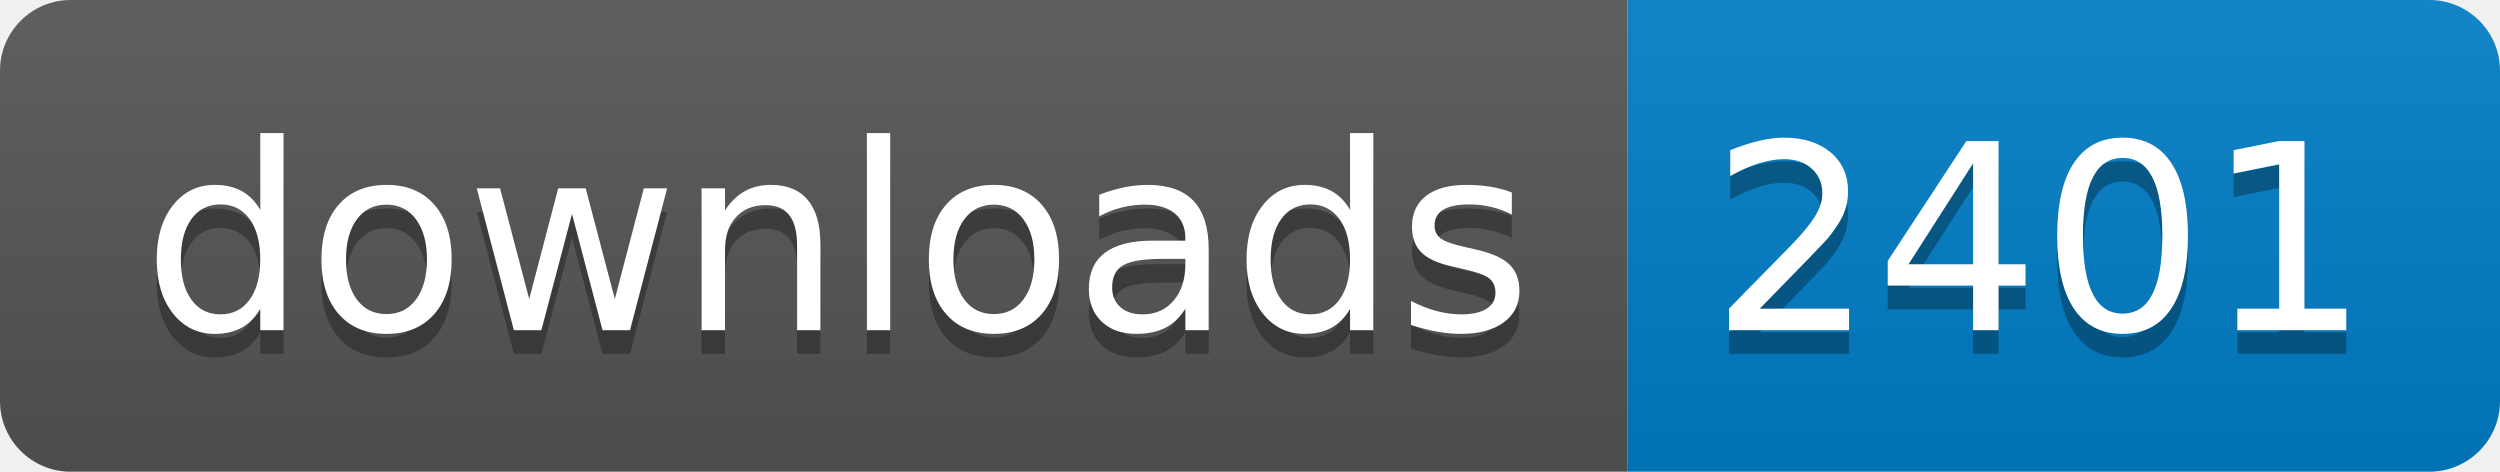
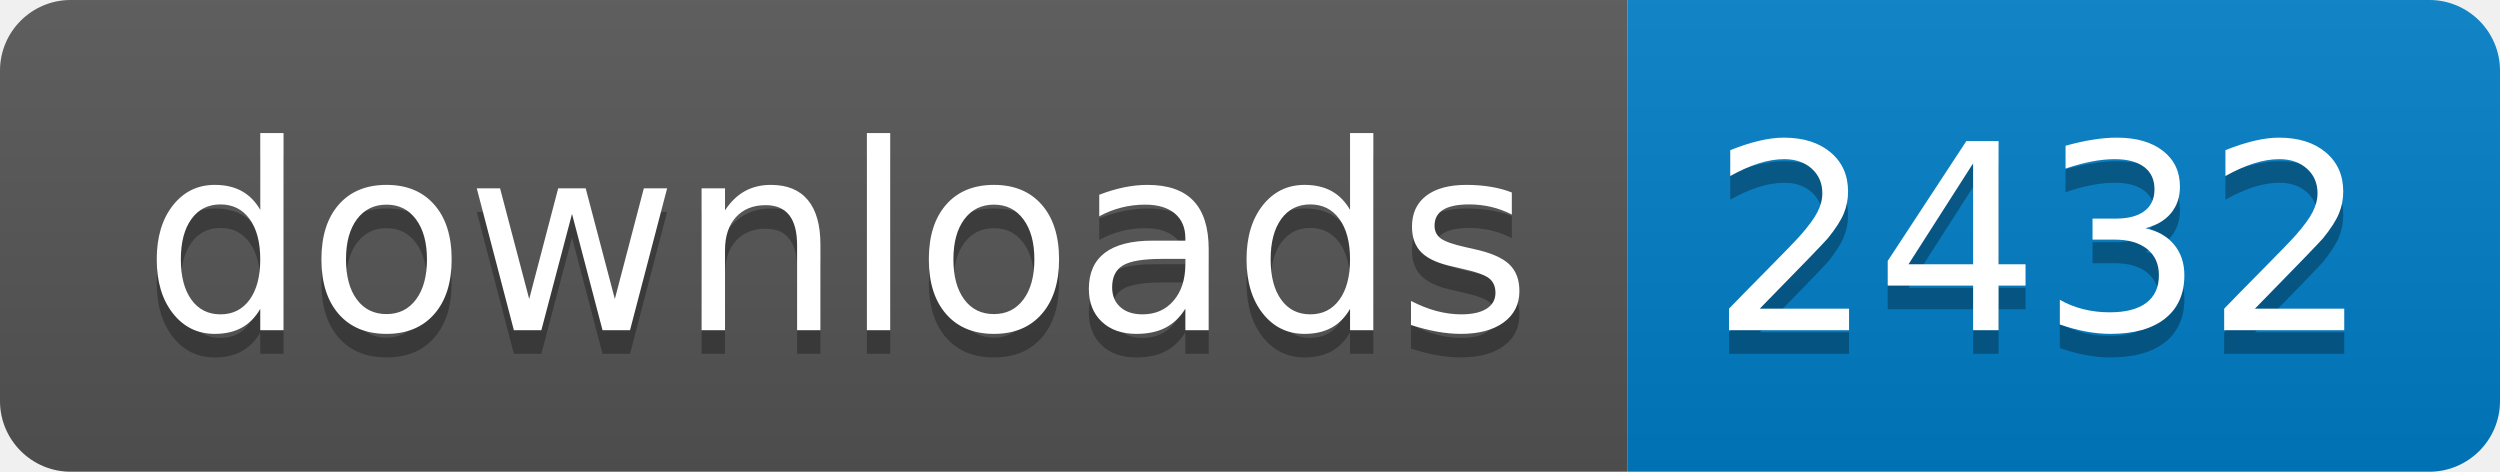
- <svg xmlns="http://www.w3.org/2000/svg" width="106" height="20" role="img" aria-label="downloads: 2401">
+ <svg xmlns="http://www.w3.org/2000/svg" width="106" height="20" role="img" aria-label="downloads: 2432">
  <linearGradient id="s" x2="0" y2="100%">
    <stop offset="0" stop-color="#bbb" stop-opacity=".1" />
    <stop offset="1" stop-opacity=".1" />
  </linearGradient>
  <clipPath id="r">
    <rect width="106" height="20" rx="3" fill="#fff" />
  </clipPath>
  <g clip-path="url(#r)">
    <rect width="69" height="20" fill="#555" />
    <rect x="69" width="37" height="20" fill="#007ec6" />
    <rect width="106" height="20" fill="url(#s)" />
  </g>
  <g fill="#fff" text-anchor="middle" font-family="Verdana,Geneva,DejaVu Sans,sans-serif" text-rendering="geometricPrecision" font-size="110">
    <text aria-hidden="true" x="355" y="150" fill="#010101" fill-opacity=".3" transform="scale(.1)" textLength="590">downloads</text>
    <text x="355" y="140" transform="scale(.1)" fill="#fff" textLength="590">downloads</text>
-     <text aria-hidden="true" x="865" y="150" fill="#010101" fill-opacity=".3" transform="scale(.1)" textLength="270">2401</text>
-     <text x="865" y="140" transform="scale(.1)" fill="#fff" textLength="270">2401</text>
+     <text aria-hidden="true" x="865" y="150" fill="#010101" fill-opacity=".3" transform="scale(.1)" textLength="270">2432</text>
+     <text x="865" y="140" transform="scale(.1)" fill="#fff" textLength="270">2432</text>
  </g>
</svg>
